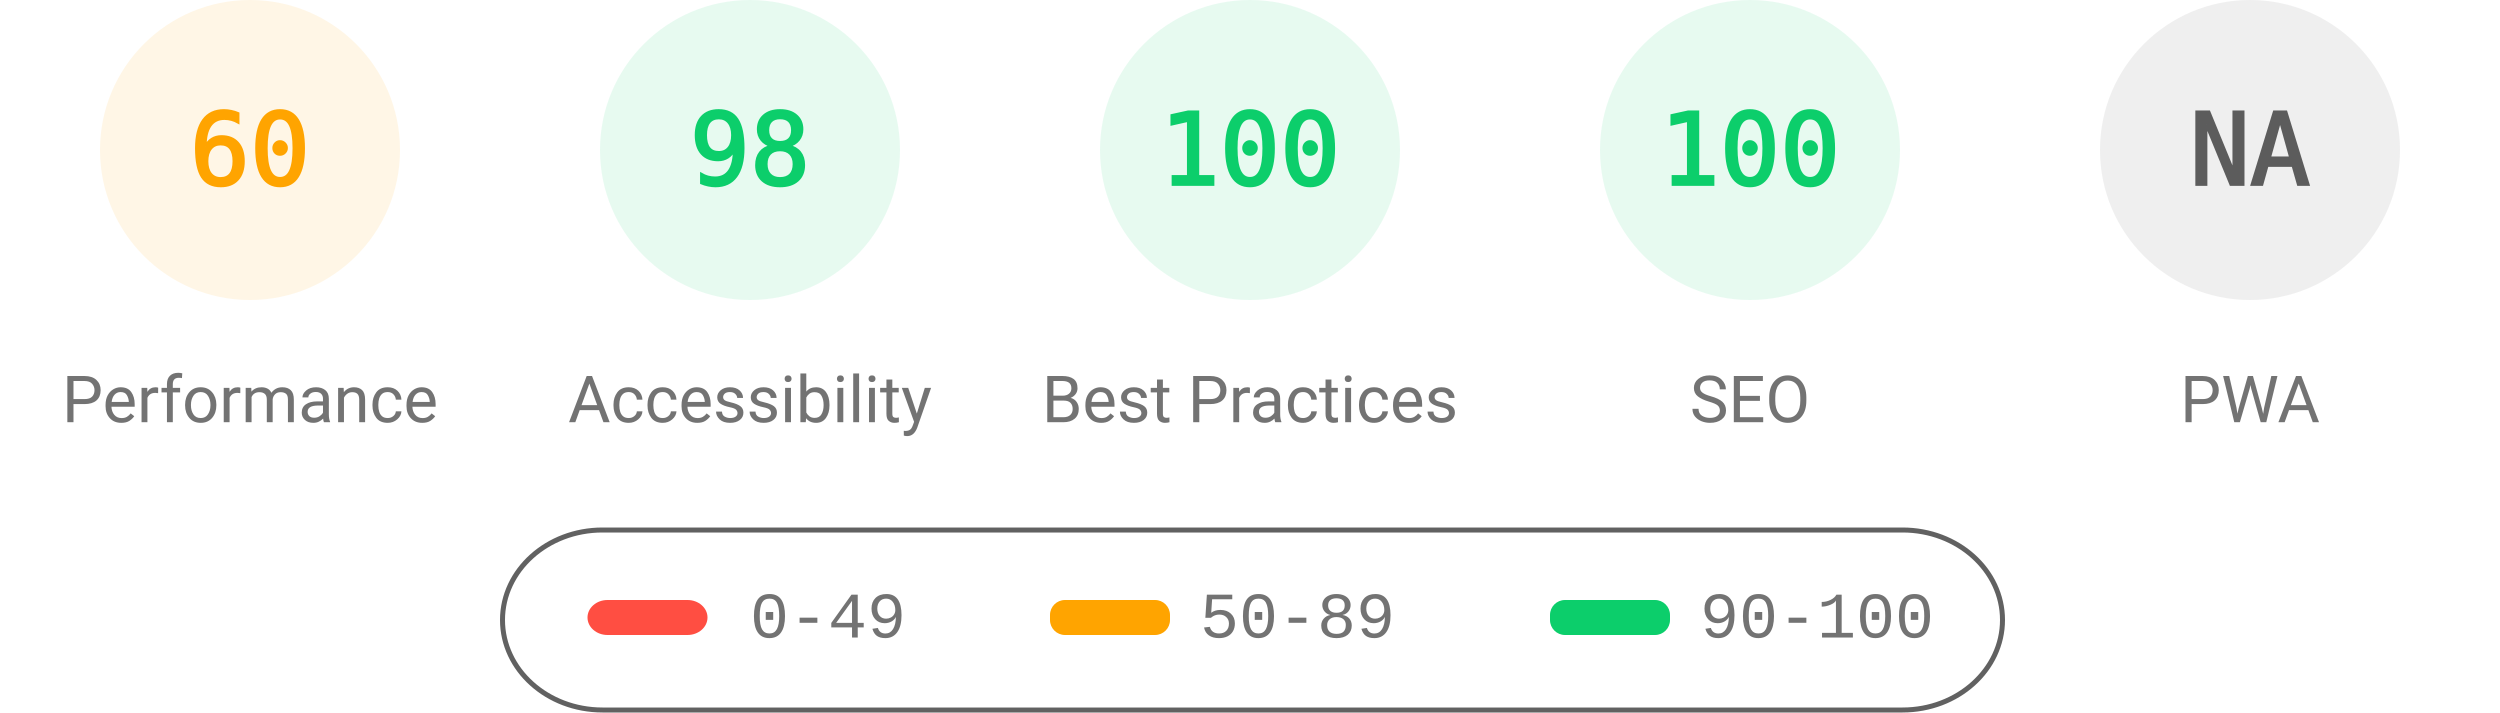
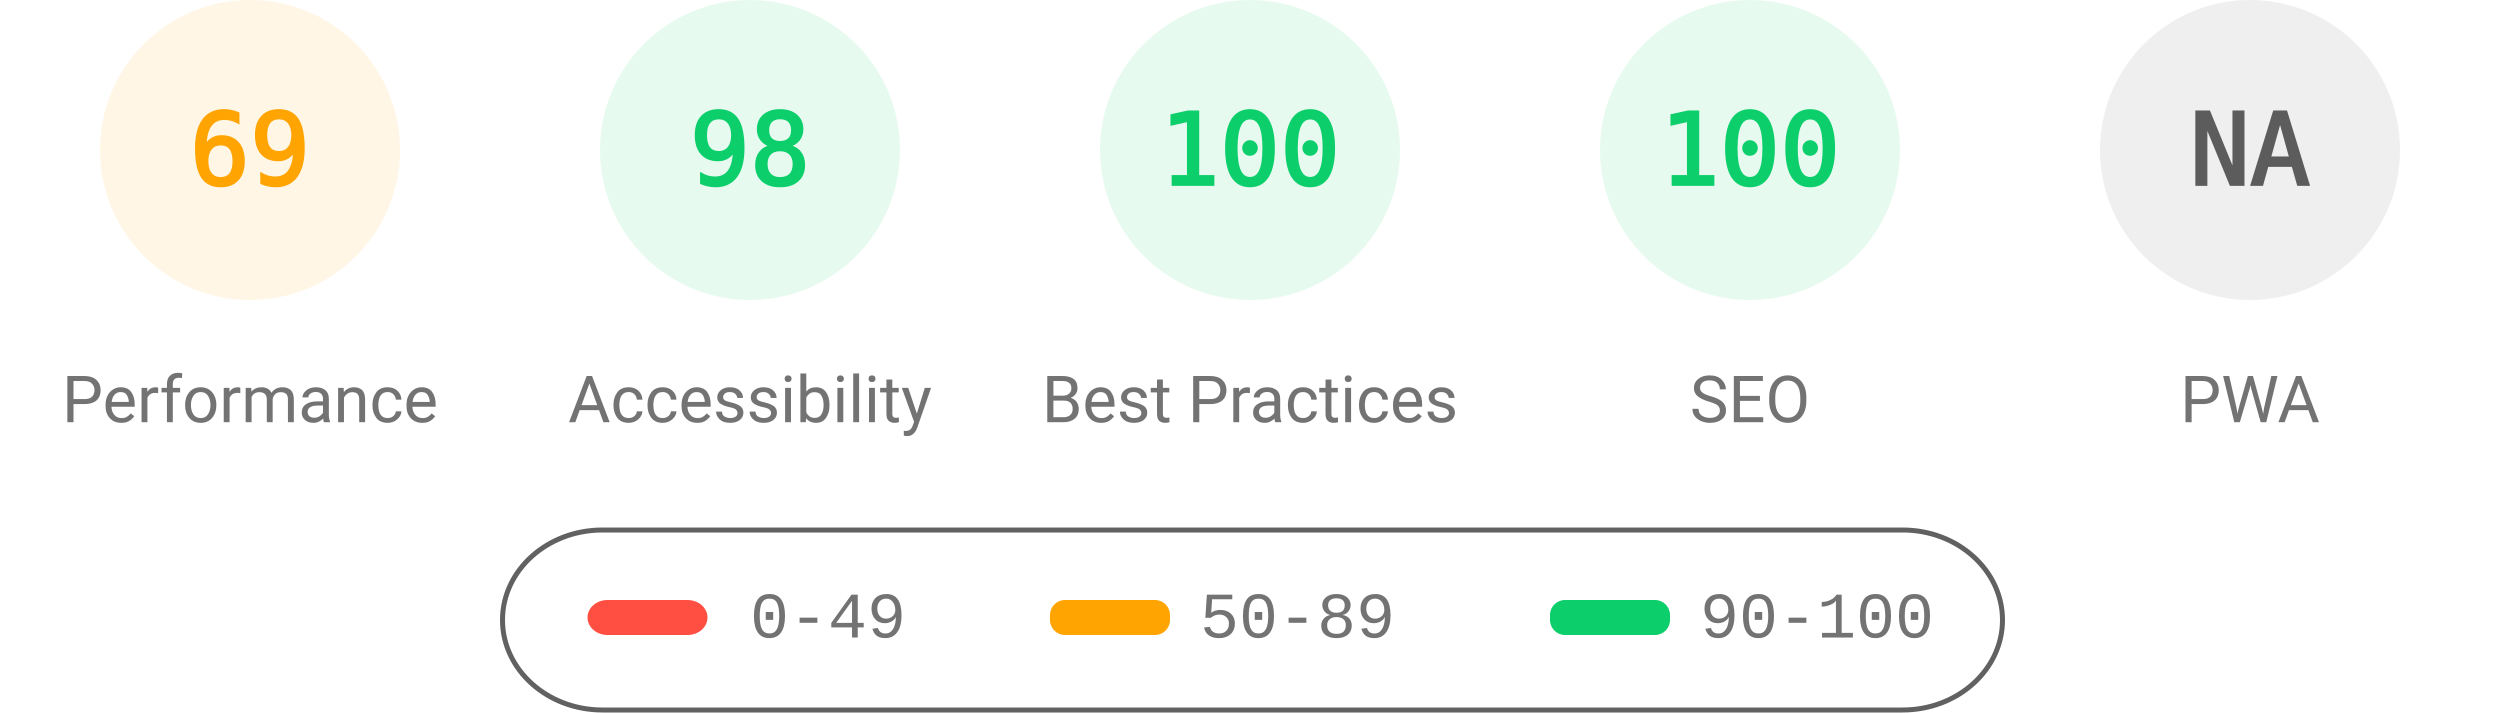
<svg xmlns="http://www.w3.org/2000/svg" fill="none" width="1000" height="285">
  <style>.gauge-base{opacity:.1}.gauge-arc{fill:none;animation-delay:250ms;stroke-linecap:round;transform:rotate(-90deg);transform-origin:100px 60px;animation:load-gauge 1s ease forwards}.guage-text{font-size:40px;font-family:monospace;text-align:center}.guage-red{color:#ff4e42;fill:#ff4e42;stroke:#ff4e42}.guage-orange{color:#ffa400;fill:#ffa400;stroke:#ffa400}.guage-green{color:#0cce6b;fill:#0cce6b;stroke:#0cce6b}.guage-undefined{color:#5c5c5c;fill:#5c5c5c;stroke:#5c5c5c}.guage-title{color:#737373;fill:#737373;stroke:none;font-size:26px;line-height:26px;font-family:Roboto,Halvetica,Arial,sans-serif}@keyframes load-gauge{from{stroke-dasharray:0 352.858}}</style>
  <svg class="guage-div guage-perf guage-orange" viewBox="0 0 200 200" width="200" height="200">
    <circle class="gauge-base" r="56" cx="100" cy="60" stroke-width="8" />
-     <circle class="gauge-arc guage-arc-1" r="56" cx="100" cy="60" stroke-width="8" style="stroke-dasharray:211.115,351.858" />
-     <text class="guage-text" x="100" y="60" alignment-baseline="central" dominant-baseline="central" text-anchor="middle">60</text>
+     <circle class="gauge-arc guage-arc-1" r="56" cx="100" cy="60" stroke-width="8" style="stroke-dasharray:242.782,351.858" />
+     <text class="guage-text" x="100" y="60" alignment-baseline="central" dominant-baseline="central" text-anchor="middle">69</text>
    <text class="guage-title" x="100" y="160" alignment-baseline="central" dominant-baseline="central" text-anchor="middle">Performance</text>
  </svg>
  <svg class="guage-div guage-acc guage-green" viewBox="0 0 200 200" width="200" height="200" x="200">
    <circle class="gauge-base" r="56" cx="100" cy="60" stroke-width="8" />
    <circle class="gauge-arc guage-arc-2" r="56" cx="100" cy="60" stroke-width="8" style="stroke-dasharray:344.821,351.858" />
    <text class="guage-text" x="100" y="60" alignment-baseline="central" dominant-baseline="central" text-anchor="middle">98</text>
    <text class="guage-title" x="100" y="160" alignment-baseline="central" dominant-baseline="central" text-anchor="middle">Accessibility</text>
  </svg>
  <svg class="guage-div guage-best guage-green" viewBox="0 0 200 200" width="200" height="200" x="400">
    <circle class="gauge-base" r="56" cx="100" cy="60" stroke-width="8" />
    <circle class="gauge-arc guage-arc-3" r="56" cx="100" cy="60" stroke-width="8" style="stroke-dasharray:351.858,351.858" />
    <text class="guage-text" x="100" y="60" alignment-baseline="central" dominant-baseline="central" text-anchor="middle">100</text>
    <text class="guage-title" x="100" y="160" alignment-baseline="central" dominant-baseline="central" text-anchor="middle">Best Practices</text>
  </svg>
  <svg class="guage-div guage-seo guage-green" viewBox="0 0 200 200" width="200" height="200" x="600">
    <circle class="gauge-base" r="56" cx="100" cy="60" stroke-width="8" />
    <circle class="gauge-arc guage-arc-4" r="56" cx="100" cy="60" stroke-width="8" style="stroke-dasharray:351.858,351.858" />
    <text class="guage-text" x="100" y="60" alignment-baseline="central" dominant-baseline="central" text-anchor="middle">100</text>
    <text class="guage-title" x="100" y="160" alignment-baseline="central" dominant-baseline="central" text-anchor="middle">SEO</text>
  </svg>
  <svg class="guage-div guage-pwa guage-undefined" viewBox="0 0 200 200" width="200" height="200" x="800">
    <circle class="gauge-base" r="56" cx="100" cy="60" stroke-width="8" />
    <circle class="gauge-arc guage-arc-4" r="56" cx="100" cy="60" stroke-width="8" style="stroke-dasharray:351.858,351.858" />
    <text class="guage-text" x="100" y="60" alignment-baseline="central" dominant-baseline="central" text-anchor="middle">NA</text>
    <text class="guage-title" x="100" y="160" alignment-baseline="central" dominant-baseline="central" text-anchor="middle">PWA</text>
  </svg>
  <svg width="604" height="76" x="200" y="210">
    <path fill="none" id="canvas_background" d="M-1-1h604v80H-1z" />
    <rect fill-opacity="0" stroke="#616161" stroke-width="2" rx="40" id="svg_2" height="72" width="600" y="2" x="1" fill="#000" />
    <rect stroke="#000" rx="8" id="svg_3" height="14" width="48" y="30" x="35" stroke-opacity="null" stroke-width="0" fill="#ff4e42" />
    <rect stroke="#000" rx="6" id="svg_4" height="14" width="48" y="30" x="220" stroke-opacity="null" stroke-width="0" fill="#ffa400" />
    <rect stroke="#000" rx="6" id="svg_5" height="14" width="48" y="30" x="420" stroke-opacity="null" stroke-width="0" fill="#0cce6b" />
    <text xml:space="preserve" text-anchor="start" font-family="'Courier New', Courier, monospace" font-size="26" id="svg_6" y="45" x="100" stroke-opacity="null" stroke-width="0" stroke="#000" fill="#737373">0-49</text>
    <text xml:space="preserve" text-anchor="start" font-family="'Courier New', Courier, monospace" font-size="26" id="svg_7" y="45" x="280" stroke-opacity="null" stroke-width="0" stroke="#000" fill="#737373">50-89</text>
    <text xml:space="preserve" text-anchor="start" font-family="'Courier New', Courier, monospace" font-size="26" id="svg_8" y="45" x="480" stroke-opacity="null" stroke-width="0" stroke="#000" fill="#737373">90-100</text>
  </svg>
</svg>
